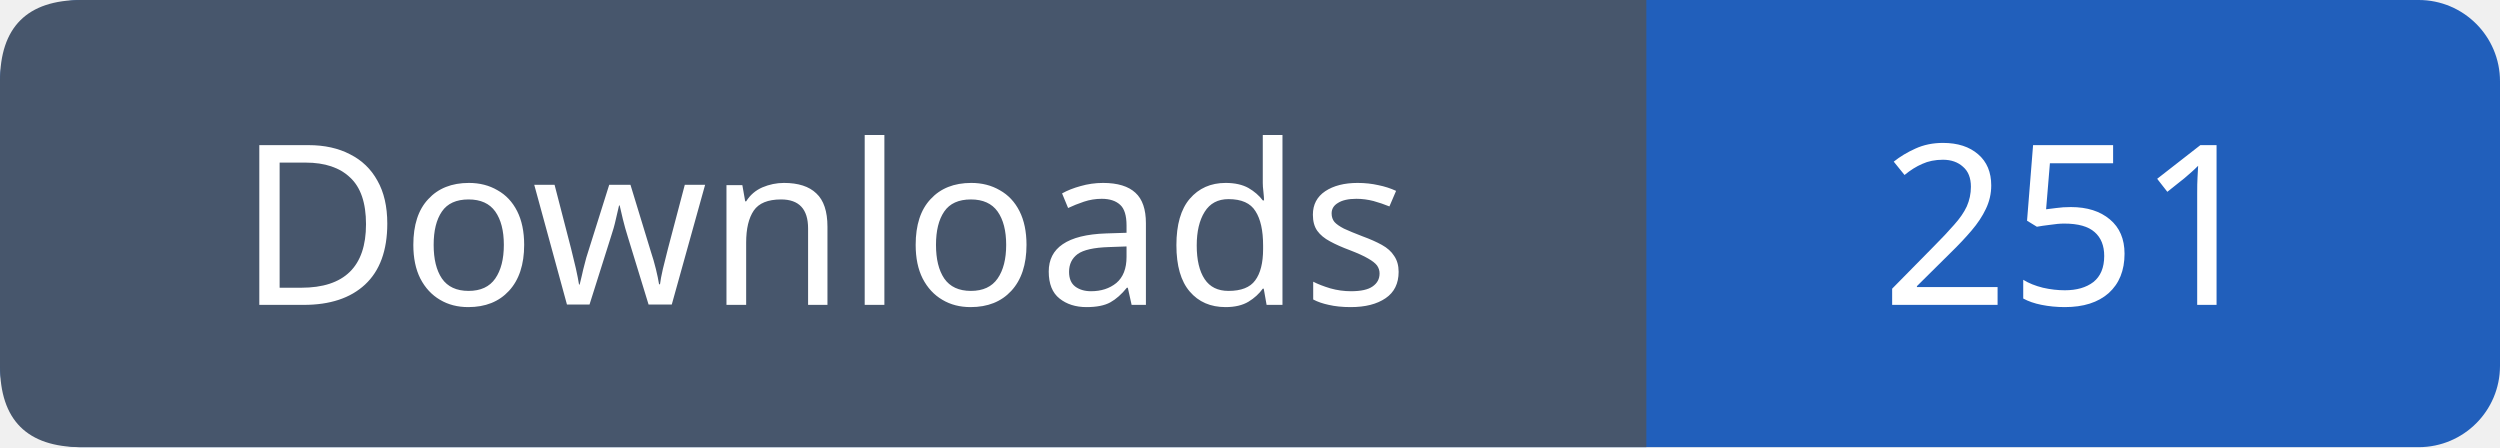
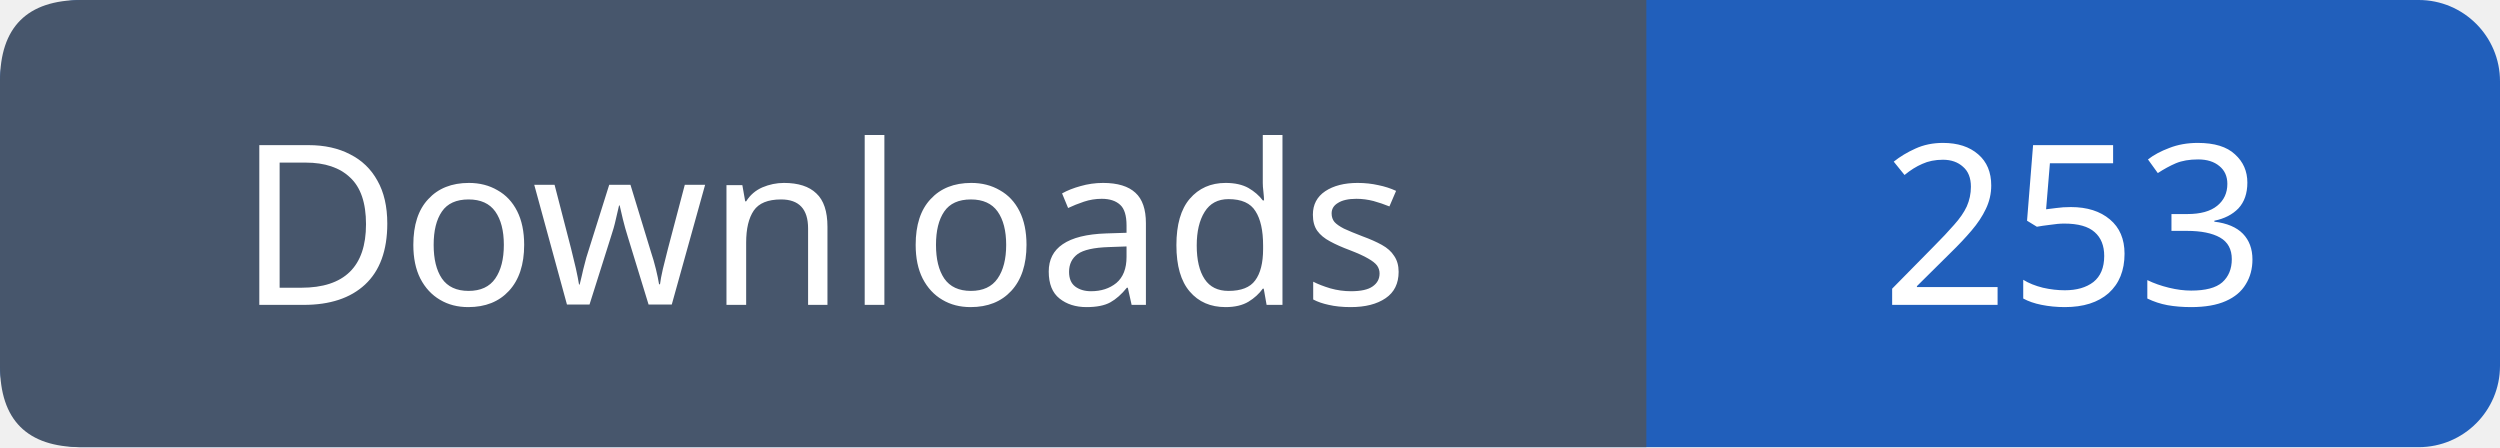
- <svg xmlns="http://www.w3.org/2000/svg" width="123" height="22" viewBox="0 0 123 22" role="img" aria-label="Downloads: 251">
+ <svg xmlns="http://www.w3.org/2000/svg" width="123" height="22" viewBox="0 0 123 22" role="img" aria-label="Downloads: 253">
  <rect width="123" height="22" rx="4" fill="#215fbb" />
  <path fill="#47566c" d="M4 0h77v22H4q-4 0-4-4V4q0-4 4-4" />
  <g font-family="Verdana,sans-serif" font-size="11" fill="white" text-anchor="middle">
    <text x="40.5" y="15">Downloads</text>
-     <text x="102.0" y="15">251</text>
+     <text x="102.0" y="15">253</text>
  </g>
</svg>
